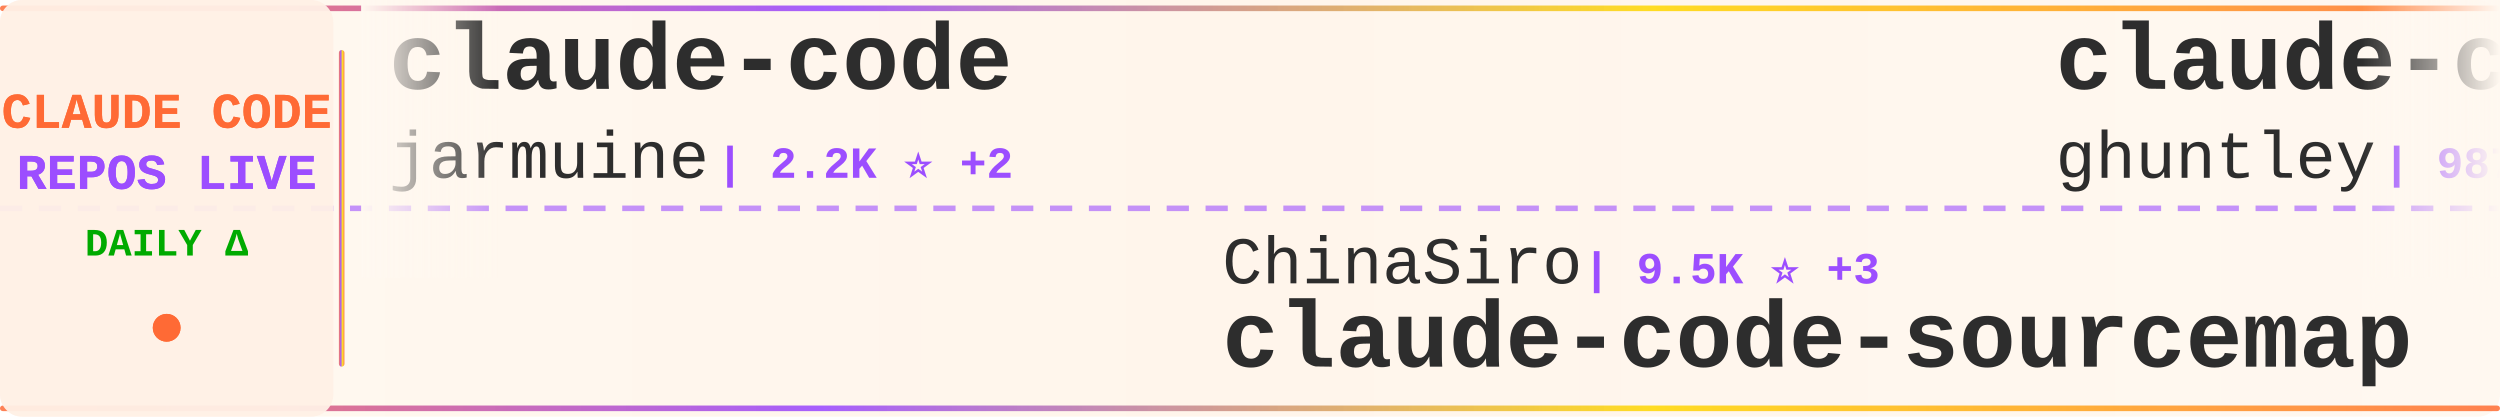
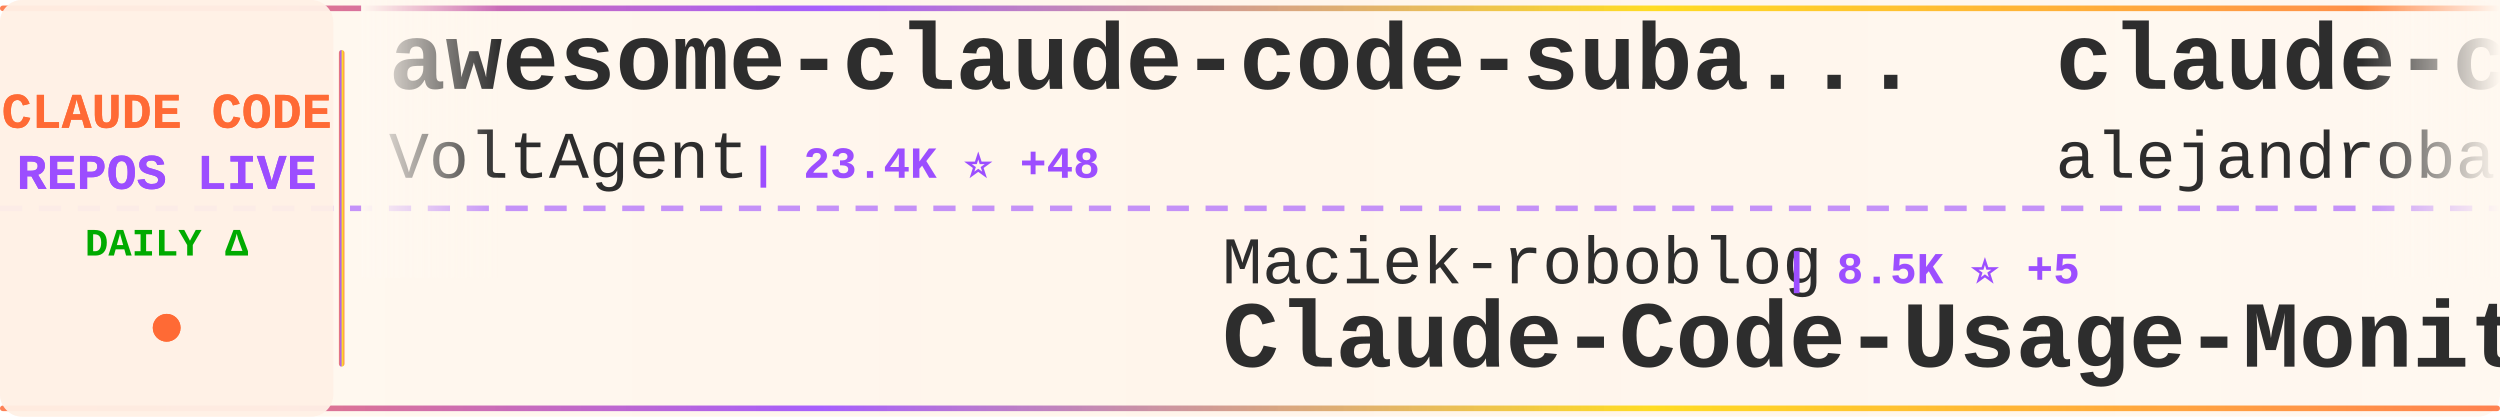
<svg xmlns="http://www.w3.org/2000/svg" width="900" height="150">
  <defs>
    <linearGradient id="tickerBg" x1="0%" y1="0%" x2="100%" y2="0%">
      <stop offset="0%" style="stop-color:#fff8f0;stop-opacity:0.98" />
      <stop offset="50%" style="stop-color:#fff5eb;stop-opacity:1" />
      <stop offset="100%" style="stop-color:#fff8f0;stop-opacity:0.98" />
    </linearGradient>
    <linearGradient id="borderGrad" x1="0%" y1="0%" x2="100%" y2="0%">
      <stop offset="0%" style="stop-color:#FF6B35;stop-opacity:0.85">
        <animate attributeName="stop-opacity" values="0.85;1;0.85" dur="2s" repeatCount="indefinite" />
      </stop>
      <stop offset="33%" style="stop-color:#9C4EFF;stop-opacity:0.9">
        <animate attributeName="stop-opacity" values="0.9;1;0.9" dur="2.2s" repeatCount="indefinite" />
      </stop>
      <stop offset="66%" style="stop-color:#FFD700;stop-opacity:0.85">
        <animate attributeName="stop-opacity" values="0.85;1;0.85" dur="1.8s" repeatCount="indefinite" />
      </stop>
      <stop offset="100%" style="stop-color:#FF6B35;stop-opacity:0.85">
        <animate attributeName="stop-opacity" values="0.85;1;0.85" dur="2s" repeatCount="indefinite" />
      </stop>
    </linearGradient>
    <filter id="textGlow">
      <feGaussianBlur stdDeviation="0.15" result="coloredBlur" />
      <feMerge>
        <feMergeNode in="coloredBlur" />
        <feMergeNode in="SourceGraphic" />
      </feMerge>
    </filter>
    <filter id="metricGlow">
      <feGaussianBlur stdDeviation="0.2" result="coloredBlur" />
      <feMerge>
        <feMergeNode in="coloredBlur" />
        <feMergeNode in="SourceGraphic" />
      </feMerge>
    </filter>
    <linearGradient id="leftFade" x1="0%" y1="0%" x2="100%" y2="0%">
      <stop offset="0%" style="stop-color:#fff8f0;stop-opacity:1" />
      <stop offset="100%" style="stop-color:#fff8f0;stop-opacity:0" />
    </linearGradient>
    <linearGradient id="rightFade" x1="0%" y1="0%" x2="100%" y2="0%">
      <stop offset="0%" style="stop-color:#fff8f0;stop-opacity:0" />
      <stop offset="100%" style="stop-color:#fff8f0;stop-opacity:1" />
    </linearGradient>
  </defs>
  <rect width="900" height="150" fill="url(#tickerBg)" rx="8" />
  <rect x="0" y="2" width="900" height="2" fill="url(#borderGrad)" rx="1" />
  <rect x="0" y="146" width="900" height="2" fill="url(#borderGrad)" rx="1" />
  <line x1="0" y1="75" x2="900" y2="75" stroke="#9C4EFF" stroke-width="2" stroke-dasharray="8 6" opacity="0.6" />
  <rect x="0" y="0" width="120" height="150" fill="#fff0e6" opacity="0.95" rx="8" />
  <text x="60" y="46" font-family="'Courier New', monospace" font-size="18" font-weight="bold" fill="#FF6B35" text-anchor="middle" filter="url(#textGlow)">
    CLAUDE CODE
  </text>
  <text x="60" y="68" font-family="'Courier New', monospace" font-size="18" font-weight="bold" fill="#9C4EFF" text-anchor="middle" filter="url(#textGlow)">
    REPOS LIVE
  </text>
  <text x="60" y="92" font-family="'Courier New', monospace" font-size="14" font-weight="bold" fill="#00aa00" text-anchor="middle">
    DAILY Δ
  </text>
  <circle cx="60" cy="118" r="5" fill="#FF6B35" filter="url(#metricGlow)">
    <animate attributeName="r" values="4;6;4" dur="1.5s" repeatCount="indefinite" />
    <animate attributeName="opacity" values="0.6;1;0.6" dur="1.5s" repeatCount="indefinite" />
  </circle>
  <rect x="122" y="18" width="2" height="114" fill="url(#borderGrad)" rx="1" />
  <clipPath id="tickerClip">
    <rect x="130" y="0" width="770" height="150" />
  </clipPath>
  <g clip-path="url(#tickerClip)">
    <g id="tickerItems">
      <animateTransform attributeName="transform" attributeType="XML" type="translate" from="0 0" to="-3000 0" dur="54s" repeatCount="indefinite" />
      <g transform="translate(0, 0)">
-         <text x="140" y="32" font-family="'Courier New', monospace" font-size="34" font-weight="bold" fill="#2d2d2d">claude-code</text>
-         <text x="140" y="64" font-family="'Courier New', monospace" font-size="24" font-weight="normal" fill="#2d2d2d" opacity="1.0">jarmuine</text>
-         <text x="258" y="64" font-family="'Courier New', monospace" font-size="16" font-weight="bold" fill="#9C4EFF"> | 2.2K ⭐ +2</text>
+         <text x="140" y="32" font-family="'Courier New', monospace" font-size="34" font-weight="bold" fill="#2d2d2d">awesome-claude-code-suba...</text>
+         <text x="140" y="64" font-family="'Courier New', monospace" font-size="24" font-weight="normal" fill="#2d2d2d" opacity="1.0">VoltAgent</text>
+         <text x="270" y="64" font-family="'Courier New', monospace" font-size="16" font-weight="bold" fill="#9C4EFF"> | 23.4K ⭐ +48</text>
      </g>
      <g transform="translate(300, 0)">
-         <text x="140" y="102" font-family="'Courier New', monospace" font-size="24" font-weight="normal" fill="#2d2d2d" opacity="1.0">ChinaSiro</text>
-         <text x="270" y="102" font-family="'Courier New', monospace" font-size="16" font-weight="bold" fill="#9C4EFF"> | 9.5K ⭐ +3</text>
-         <text x="140" y="132" font-family="'Courier New', monospace" font-size="34" font-weight="bold" fill="#2d2d2d">claude-code-sourcemap</text>
+         <text x="140" y="102" font-family="'Courier New', monospace" font-size="24" font-weight="normal" fill="#2d2d2d" opacity="1.0">Maciek-roboblog</text>
+         <text x="342" y="102" font-family="'Courier New', monospace" font-size="16" font-weight="bold" fill="#9C4EFF"> | 8.5K ⭐ +5</text>
+         <text x="140" y="132" font-family="'Courier New', monospace" font-size="34" font-weight="bold" fill="#2d2d2d">Claude-Code-Usage-Monito...</text>
      </g>
      <g transform="translate(600, 0)">
-         <text x="140" y="32" font-family="'Courier New', monospace" font-size="34" font-weight="bold" fill="#2d2d2d">claude-code-source-code-...</text>
-         <text x="140" y="64" font-family="'Courier New', monospace" font-size="24" font-weight="normal" fill="#2d2d2d" opacity="1.0">ghuntley</text>
-         <text x="258" y="64" font-family="'Courier New', monospace" font-size="16" font-weight="bold" fill="#9C4EFF"> | 987 ⭐</text>
+         <text x="140" y="32" font-family="'Courier New', monospace" font-size="34" font-weight="bold" fill="#2d2d2d">claude-code-from-source</text>
+         <text x="140" y="64" font-family="'Courier New', monospace" font-size="24" font-weight="normal" fill="#2d2d2d" opacity="1.0">alejandrobalderas</text>
+         <text x="366" y="64" font-family="'Courier New', monospace" font-size="16" font-weight="bold" fill="#9C4EFF"> | 2.7K ⭐ +1</text>
      </g>
      <g transform="translate(900, 0)">
-         <text x="140" y="102" font-family="'Courier New', monospace" font-size="24" font-weight="normal" fill="#2d2d2d" opacity="1.0">shanraisshan</text>
-         <text x="306" y="102" font-family="'Courier New', monospace" font-size="16" font-weight="bold" fill="#9C4EFF"> | 62.8K ⭐ +201</text>
-         <text x="140" y="132" font-family="'Courier New', monospace" font-size="34" font-weight="bold" fill="#2d2d2d">claude-code-best-practic...</text>
-       </g>
-       <g transform="translate(1200, 0)">
-         <text x="140" y="32" font-family="'Courier New', monospace" font-size="34" font-weight="bold" fill="#2d2d2d">claude-code-hub</text>
-         <text x="140" y="64" font-family="'Courier New', monospace" font-size="24" font-weight="normal" fill="#2d2d2d" opacity="1.0">ding113</text>
-         <text x="246" y="64" font-family="'Courier New', monospace" font-size="16" font-weight="bold" fill="#9C4EFF"> | 3.3K ⭐ +6</text>
-       </g>
-       <g transform="translate(1500, 0)">
        <text x="140" y="102" font-family="'Courier New', monospace" font-size="24" font-weight="normal" fill="#2d2d2d" opacity="1.0">Pimzino</text>
        <text x="246" y="102" font-family="'Courier New', monospace" font-size="16" font-weight="bold" fill="#9C4EFF"> | 3.8K ⭐</text>
        <text x="140" y="132" font-family="'Courier New', monospace" font-size="34" font-weight="bold" fill="#2d2d2d">claude-code-spec-workflo...</text>
      </g>
-       <g transform="translate(1800, 0)">
+       <g transform="translate(1200, 0)">
        <text x="140" y="32" font-family="'Courier New', monospace" font-size="34" font-weight="bold" fill="#2d2d2d">arcads-claude-code</text>
        <text x="140" y="64" font-family="'Courier New', monospace" font-size="24" font-weight="normal" fill="#2d2d2d" opacity="1.0">krusemediallc</text>
-         <text x="318" y="64" font-family="'Courier New', monospace" font-size="16" font-weight="bold" fill="#9C4EFF"> | 1.0K ⭐ +3</text>
+         <text x="318" y="64" font-family="'Courier New', monospace" font-size="16" font-weight="bold" fill="#9C4EFF"> | 1.0K ⭐ +4</text>
+       </g>
+       <g transform="translate(1500, 0)">
+         <text x="140" y="102" font-family="'Courier New', monospace" font-size="24" font-weight="normal" fill="#2d2d2d" opacity="1.0">isboyjc</text>
+         <text x="246" y="102" font-family="'Courier New', monospace" font-size="16" font-weight="bold" fill="#9C4EFF"> | 162 ⭐</text>
+         <text x="140" y="132" font-family="'Courier New', monospace" font-size="34" font-weight="bold" fill="#2d2d2d">claude-code</text>
+       </g>
+       <g transform="translate(1800, 0)">
+         <text x="140" y="32" font-family="'Courier New', monospace" font-size="34" font-weight="bold" fill="#2d2d2d">claude-code-ultimate-gui...</text>
+         <text x="140" y="64" font-family="'Courier New', monospace" font-size="24" font-weight="normal" fill="#2d2d2d" opacity="1.0">FlorianBruniaux</text>
+         <text x="342" y="64" font-family="'Courier New', monospace" font-size="16" font-weight="bold" fill="#9C4EFF"> | 5.5K ⭐ +12</text>
      </g>
      <g transform="translate(2100, 0)">
-         <text x="140" y="102" font-family="'Courier New', monospace" font-size="24" font-weight="normal" fill="#2d2d2d" opacity="1.0">VineeTagarwaL-code</text>
-         <text x="378" y="102" font-family="'Courier New', monospace" font-size="16" font-weight="bold" fill="#9C4EFF"> | 274 ⭐</text>
-         <text x="140" y="132" font-family="'Courier New', monospace" font-size="34" font-weight="bold" fill="#2d2d2d">claude-code</text>
+         <text x="140" y="102" font-family="'Courier New', monospace" font-size="24" font-weight="normal" fill="#2d2d2d" opacity="1.0">jeremylongshore</text>
+         <text x="342" y="102" font-family="'Courier New', monospace" font-size="16" font-weight="bold" fill="#9C4EFF"> | 2.5K ⭐ +1</text>
+         <text x="140" y="132" font-family="'Courier New', monospace" font-size="34" font-weight="bold" fill="#2d2d2d">claude-code-plugins-plus...</text>
      </g>
      <g transform="translate(2400, 0)">
        <text x="140" y="32" font-family="'Courier New', monospace" font-size="34" font-weight="bold" fill="#2d2d2d">claude-code-source</text>
-         <text x="140" y="64" font-family="'Courier New', monospace" font-size="24" font-weight="normal" fill="#2d2d2d" opacity="1.0">AprilNEA</text>
-         <text x="258" y="64" font-family="'Courier New', monospace" font-size="16" font-weight="bold" fill="#9C4EFF"> | 391 ⭐</text>
+         <text x="140" y="64" font-family="'Courier New', monospace" font-size="24" font-weight="normal" fill="#2d2d2d" opacity="1.0">hangsman</text>
+         <text x="258" y="64" font-family="'Courier New', monospace" font-size="16" font-weight="bold" fill="#9C4EFF"> | 787 ⭐</text>
      </g>
      <g transform="translate(2700, 0)">
-         <text x="140" y="102" font-family="'Courier New', monospace" font-size="24" font-weight="normal" fill="#2d2d2d" opacity="1.0">darcyegb</text>
-         <text x="258" y="102" font-family="'Courier New', monospace" font-size="16" font-weight="bold" fill="#9C4EFF"> | 748 ⭐</text>
-         <text x="140" y="132" font-family="'Courier New', monospace" font-size="34" font-weight="bold" fill="#2d2d2d">ClaudeCodeAgents</text>
+         <text x="140" y="102" font-family="'Courier New', monospace" font-size="24" font-weight="normal" fill="#2d2d2d" opacity="1.0">SeemSeam</text>
+         <text x="258" y="102" font-family="'Courier New', monospace" font-size="16" font-weight="bold" fill="#9C4EFF"> | 3.3K ⭐ +6</text>
+         <text x="140" y="132" font-family="'Courier New', monospace" font-size="34" font-weight="bold" fill="#2d2d2d">claude_codex_bridge</text>
      </g>
      <g transform="translate(3000, 0)">
-         <text x="140" y="32" font-family="'Courier New', monospace" font-size="34" font-weight="bold" fill="#2d2d2d">claude-code</text>
-         <text x="140" y="64" font-family="'Courier New', monospace" font-size="24" font-weight="normal" fill="#2d2d2d" opacity="1.0">jarmuine</text>
-         <text x="258" y="64" font-family="'Courier New', monospace" font-size="16" font-weight="bold" fill="#9C4EFF"> | 2.2K ⭐ +2</text>
+         <text x="140" y="32" font-family="'Courier New', monospace" font-size="34" font-weight="bold" fill="#2d2d2d">awesome-claude-code-suba...</text>
+         <text x="140" y="64" font-family="'Courier New', monospace" font-size="24" font-weight="normal" fill="#2d2d2d" opacity="1.0">VoltAgent</text>
+         <text x="270" y="64" font-family="'Courier New', monospace" font-size="16" font-weight="bold" fill="#9C4EFF"> | 23.4K ⭐ +48</text>
      </g>
      <g transform="translate(3300, 0)">
-         <text x="140" y="102" font-family="'Courier New', monospace" font-size="24" font-weight="normal" fill="#2d2d2d" opacity="1.0">ChinaSiro</text>
-         <text x="270" y="102" font-family="'Courier New', monospace" font-size="16" font-weight="bold" fill="#9C4EFF"> | 9.5K ⭐ +3</text>
-         <text x="140" y="132" font-family="'Courier New', monospace" font-size="34" font-weight="bold" fill="#2d2d2d">claude-code-sourcemap</text>
+         <text x="140" y="102" font-family="'Courier New', monospace" font-size="24" font-weight="normal" fill="#2d2d2d" opacity="1.0">Maciek-roboblog</text>
+         <text x="342" y="102" font-family="'Courier New', monospace" font-size="16" font-weight="bold" fill="#9C4EFF"> | 8.5K ⭐ +5</text>
+         <text x="140" y="132" font-family="'Courier New', monospace" font-size="34" font-weight="bold" fill="#2d2d2d">Claude-Code-Usage-Monito...</text>
      </g>
      <g transform="translate(3600, 0)">
-         <text x="140" y="32" font-family="'Courier New', monospace" font-size="34" font-weight="bold" fill="#2d2d2d">claude-code-source-code-...</text>
-         <text x="140" y="64" font-family="'Courier New', monospace" font-size="24" font-weight="normal" fill="#2d2d2d" opacity="1.0">ghuntley</text>
-         <text x="258" y="64" font-family="'Courier New', monospace" font-size="16" font-weight="bold" fill="#9C4EFF"> | 987 ⭐</text>
+         <text x="140" y="32" font-family="'Courier New', monospace" font-size="34" font-weight="bold" fill="#2d2d2d">claude-code-from-source</text>
+         <text x="140" y="64" font-family="'Courier New', monospace" font-size="24" font-weight="normal" fill="#2d2d2d" opacity="1.0">alejandrobalderas</text>
+         <text x="366" y="64" font-family="'Courier New', monospace" font-size="16" font-weight="bold" fill="#9C4EFF"> | 2.7K ⭐ +1</text>
      </g>
      <g transform="translate(3900, 0)">
-         <text x="140" y="102" font-family="'Courier New', monospace" font-size="24" font-weight="normal" fill="#2d2d2d" opacity="1.0">shanraisshan</text>
-         <text x="306" y="102" font-family="'Courier New', monospace" font-size="16" font-weight="bold" fill="#9C4EFF"> | 62.8K ⭐ +201</text>
-         <text x="140" y="132" font-family="'Courier New', monospace" font-size="34" font-weight="bold" fill="#2d2d2d">claude-code-best-practic...</text>
+         <text x="140" y="102" font-family="'Courier New', monospace" font-size="24" font-weight="normal" fill="#2d2d2d" opacity="1.0">Pimzino</text>
+         <text x="246" y="102" font-family="'Courier New', monospace" font-size="16" font-weight="bold" fill="#9C4EFF"> | 3.8K ⭐</text>
+         <text x="140" y="132" font-family="'Courier New', monospace" font-size="34" font-weight="bold" fill="#2d2d2d">claude-code-spec-workflo...</text>
      </g>
    </g>
  </g>
  <rect x="130" y="0" width="50" height="100" fill="url(#leftFade)" />
  <rect x="850" y="0" width="50" height="100" fill="url(#rightFade)" />
</svg>
